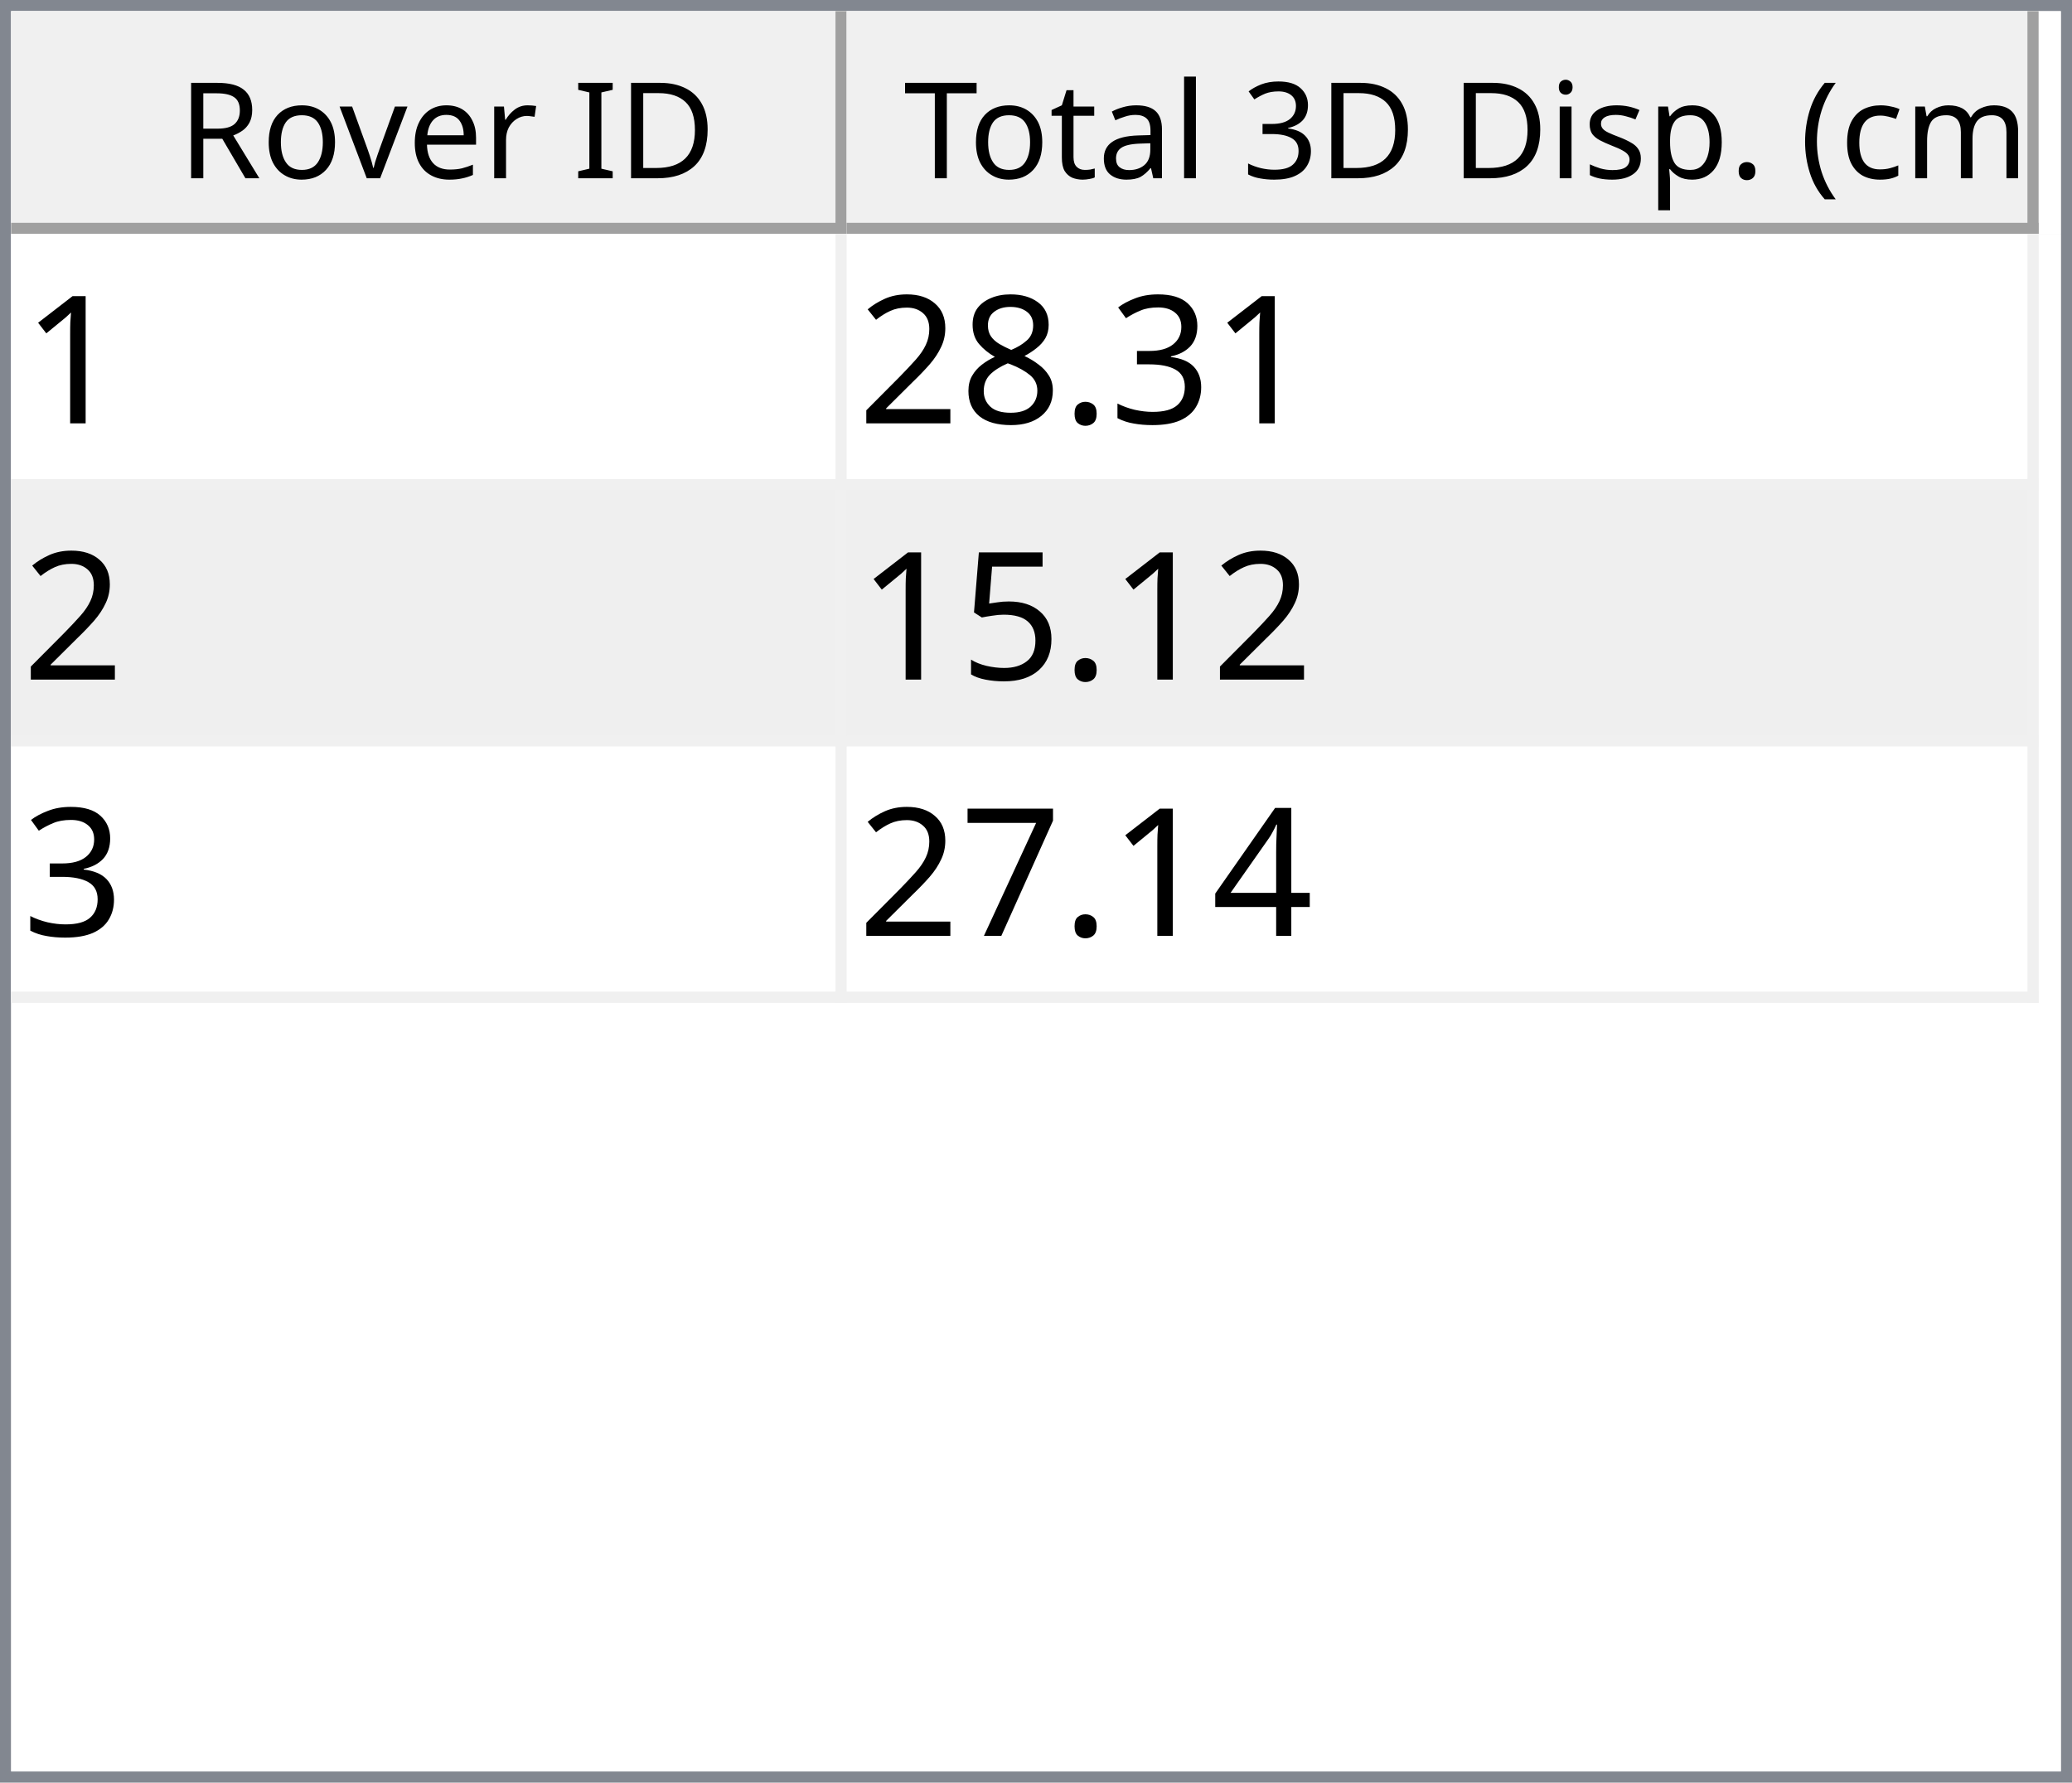
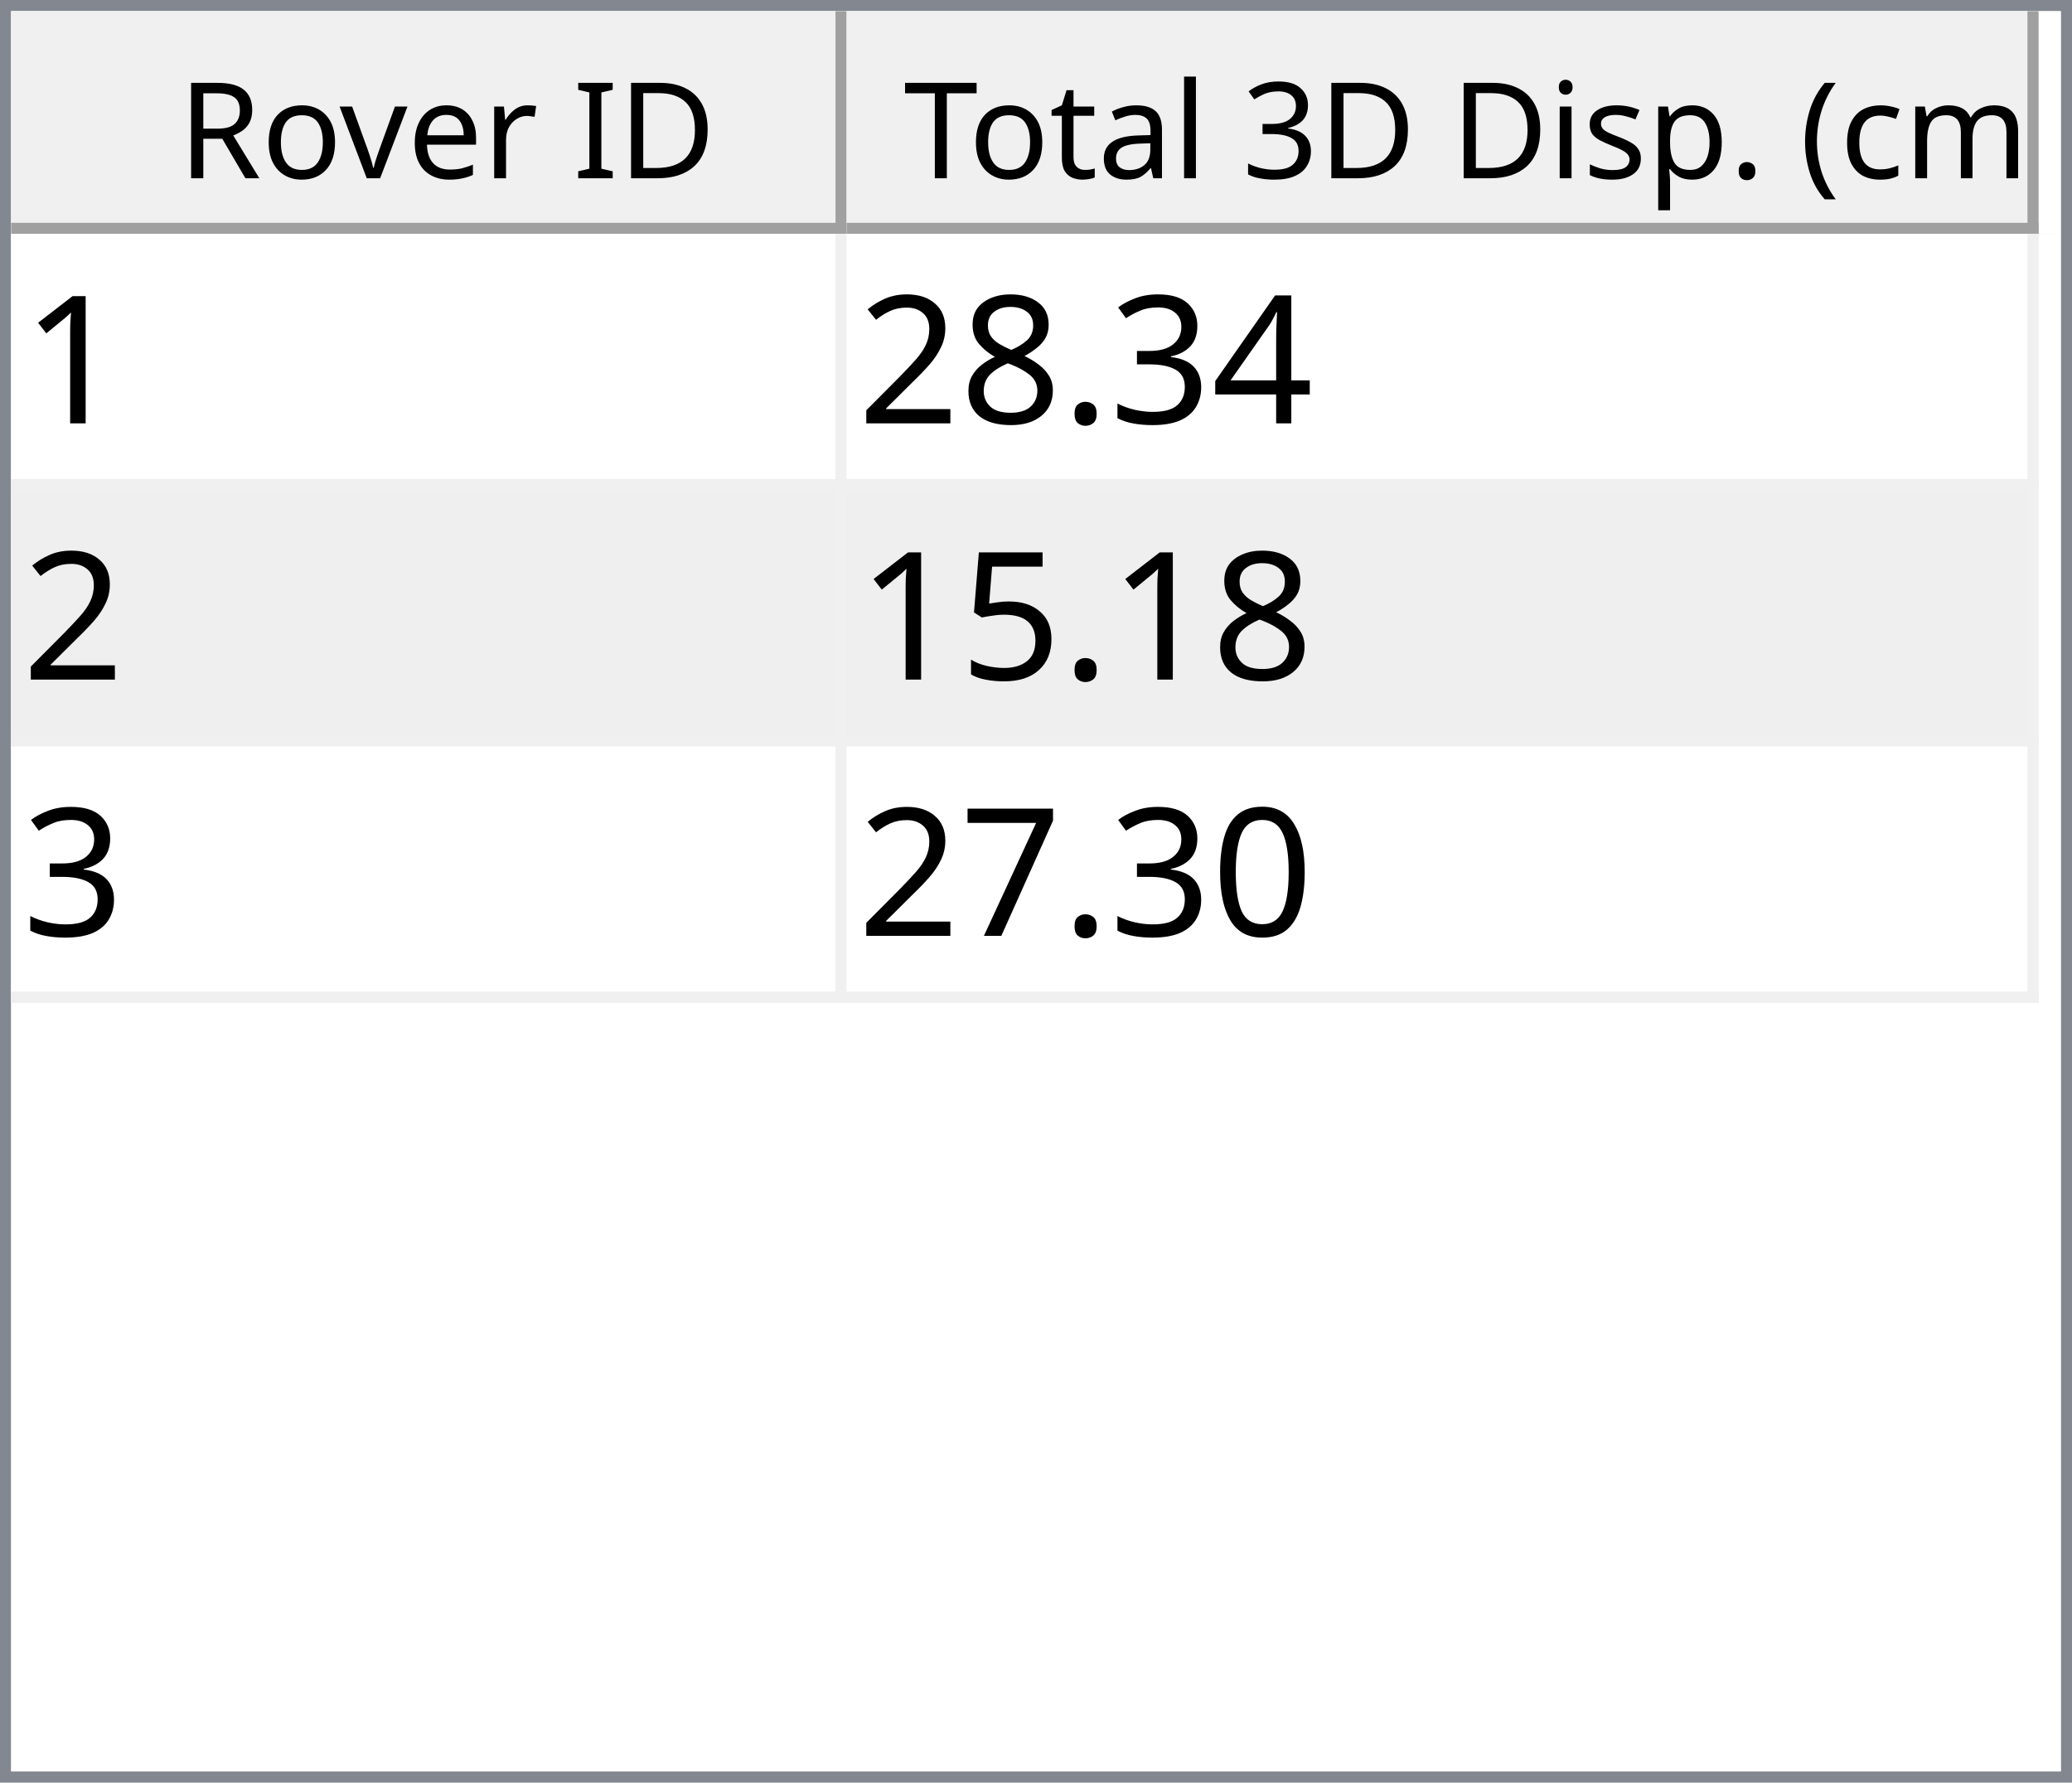
<svg xmlns="http://www.w3.org/2000/svg" style="fill-opacity:1; color-rendering:auto; color-interpolation:auto; text-rendering:auto; stroke:black; stroke-linecap:square; stroke-miterlimit:10; shape-rendering:auto; stroke-opacity:1; fill:black; stroke-dasharray:none; font-weight:normal; stroke-width:1; font-family:'Dialog'; font-style:normal; stroke-linejoin:miter; font-size:12px; stroke-dashoffset:0; image-rendering:auto;" width="186" height="160">
  <defs id="genericDefs" />
  <g>
    <defs id="defs1">
      <clipPath clipPathUnits="userSpaceOnUse" id="clipPath1">
        <path d="M0 0 L186 0 L186 160 L0 160 L0 0 Z" />
      </clipPath>
      <clipPath clipPathUnits="userSpaceOnUse" id="clipPath2">
        <path d="M0 0 L0 160 L186 160 L186 0 Z" />
      </clipPath>
      <clipPath clipPathUnits="userSpaceOnUse" id="clipPath3">
        <path d="M0 0 L0 20 L184 20 L184 0 Z" />
      </clipPath>
      <clipPath clipPathUnits="userSpaceOnUse" id="clipPath4">
        <path d="M0 0 L0 20 L75 20 L75 0 Z" />
      </clipPath>
      <clipPath clipPathUnits="userSpaceOnUse" id="clipPath5">
        <path d="M1 1 L1 19 L74 19 L74 1 Z" />
      </clipPath>
      <clipPath clipPathUnits="userSpaceOnUse" id="clipPath6">
        <path d="M0 0 L0 18 L73 18 L73 0 Z" />
      </clipPath>
      <clipPath clipPathUnits="userSpaceOnUse" id="clipPath7">
        <path d="M-0.5 -0.5 L-0.5 19.5 L74.5 19.5 L74.5 -0.5 Z" />
      </clipPath>
      <clipPath clipPathUnits="userSpaceOnUse" id="clipPath8">
        <path d="M0 0 L0 20 L107 20 L107 0 Z" />
      </clipPath>
      <clipPath clipPathUnits="userSpaceOnUse" id="clipPath9">
        <path d="M1 1 L1 19 L106 19 L106 1 Z" />
      </clipPath>
      <clipPath clipPathUnits="userSpaceOnUse" id="clipPath10">
        <path d="M0 0 L0 18 L105 18 L105 0 Z" />
      </clipPath>
      <clipPath clipPathUnits="userSpaceOnUse" id="clipPath11">
        <path d="M-0.5 -0.5 L-0.5 19.5 L106.5 19.5 L106.5 -0.5 Z" />
      </clipPath>
      <clipPath clipPathUnits="userSpaceOnUse" id="clipPath12">
        <path d="M0 0 L0 138 L184 138 L184 0 Z" />
      </clipPath>
      <clipPath clipPathUnits="userSpaceOnUse" id="clipPath13">
        <path d="M0 0 L0 69 L182 69 L182 0 Z" />
      </clipPath>
      <clipPath clipPathUnits="userSpaceOnUse" id="clipPath14">
        <path d="M-0.5 -0.5 L-0.5 68.5 L181.5 68.5 L181.5 -0.5 Z" />
      </clipPath>
      <clipPath clipPathUnits="userSpaceOnUse" id="clipPath15">
        <path d="M0 0 L0 22 L74 22 L74 0 Z" />
      </clipPath>
      <clipPath clipPathUnits="userSpaceOnUse" id="clipPath16">
        <path d="M0 0 L0 22 L106 22 L106 0 Z" />
      </clipPath>
      <font horiz-adv-x="64.551" id="font1">
        <font-face ascent="107.91" descent="25.098" units-per-em="100" style="font-style:normal; font-family:Segoe UI; font-weight:normal;" />
        <missing-glyph horiz-adv-x="64.551" d="M8.109 0 L8.109 68.266 L56.453 68.266 L56.453 0 L8.109 0 ZM15.328 7.234 L49.219 7.234 L49.219 61.031 L15.328 61.031 L15.328 7.234 Z" />
        <glyph unicode="D" horiz-adv-x="70.117" d="M9.188 0 L9.188 70.016 L28.516 70.016 Q65.531 70.016 65.531 35.891 Q65.531 19.672 55.25 9.836 Q44.969 0 27.734 0 L9.188 0 ZM17.391 62.594 L17.391 7.422 L27.828 7.422 Q41.609 7.422 49.273 14.797 Q56.938 22.172 56.938 35.688 Q56.938 62.594 28.328 62.594 L17.391 62.594 Z" />
        <glyph unicode="I" horiz-adv-x="26.611" d="M17.391 0 L9.188 0 L9.188 70.016 L17.391 70.016 L17.391 0 Z" />
        <glyph unicode=" " horiz-adv-x="27.393" d="" />
        <glyph unicode="r" horiz-adv-x="34.766" d="M34.188 41.891 Q32.078 43.5 28.125 43.5 Q23 43.5 19.555 38.672 Q16.109 33.844 16.109 25.484 L16.109 0 L8.109 0 L8.109 50 L16.109 50 L16.109 39.703 L16.312 39.703 Q18.016 44.969 21.531 47.922 Q25.047 50.875 29.391 50.875 Q32.516 50.875 34.188 50.203 L34.188 41.891 Z" />
        <glyph unicode="e" horiz-adv-x="52.295" d="M48.297 23 L12.984 23 Q13.188 14.656 17.484 10.109 Q21.781 5.562 29.297 5.562 Q37.75 5.562 44.828 11.141 L44.828 3.609 Q38.234 -1.172 27.391 -1.172 Q16.797 -1.172 10.742 5.641 Q4.688 12.453 4.688 24.812 Q4.688 36.469 11.305 43.82 Q17.922 51.172 27.734 51.172 Q37.547 51.172 42.922 44.828 Q48.297 38.484 48.297 27.203 L48.297 23 ZM40.094 29.781 Q40.047 36.719 36.75 40.578 Q33.453 44.438 27.594 44.438 Q21.922 44.438 17.969 40.383 Q14.016 36.328 13.094 29.781 L40.094 29.781 Z" />
        <glyph unicode="v" horiz-adv-x="47.9" d="M47.406 50 L27.484 0 L19.625 0 L0.688 50 L9.469 50 L22.172 13.672 Q23.578 9.672 23.922 6.688 L24.125 6.688 Q24.609 10.453 25.688 13.484 L38.969 50 L47.406 50 Z" />
        <glyph unicode="o" horiz-adv-x="58.594" d="M29 -1.172 Q17.922 -1.172 11.305 5.836 Q4.688 12.844 4.688 24.422 Q4.688 37.016 11.57 44.094 Q18.453 51.172 30.172 51.172 Q41.359 51.172 47.633 44.289 Q53.906 37.406 53.906 25.203 Q53.906 13.234 47.141 6.031 Q40.375 -1.172 29 -1.172 ZM29.594 44.438 Q21.875 44.438 17.383 39.188 Q12.891 33.938 12.891 24.703 Q12.891 15.828 17.43 10.695 Q21.969 5.562 29.594 5.562 Q37.359 5.562 41.531 10.594 Q45.703 15.625 45.703 24.906 Q45.703 34.281 41.531 39.359 Q37.359 44.438 29.594 44.438 Z" />
        <glyph unicode="R" horiz-adv-x="59.814" d="M59.375 0 L49.609 0 L37.891 19.625 Q36.281 22.359 34.766 24.289 Q33.25 26.219 31.664 27.438 Q30.078 28.656 28.25 29.219 Q26.422 29.781 24.125 29.781 L17.391 29.781 L17.391 0 L9.188 0 L9.188 70.016 L30.078 70.016 Q34.672 70.016 38.555 68.867 Q42.438 67.719 45.289 65.375 Q48.141 63.031 49.758 59.547 Q51.375 56.062 51.375 51.375 Q51.375 47.703 50.273 44.656 Q49.172 41.609 47.148 39.211 Q45.125 36.812 42.266 35.133 Q39.406 33.453 35.844 32.516 L35.844 32.328 Q37.594 31.547 38.891 30.547 Q40.188 29.547 41.359 28.18 Q42.531 26.812 43.68 25.078 Q44.828 23.344 46.234 21.047 L59.375 0 ZM17.391 62.594 L17.391 37.203 L28.516 37.203 Q31.594 37.203 34.203 38.133 Q36.812 39.062 38.719 40.797 Q40.625 42.531 41.703 45.047 Q42.781 47.562 42.781 50.688 Q42.781 56.297 39.141 59.445 Q35.5 62.594 28.609 62.594 L17.391 62.594 Z" />
        <glyph unicode=")" horiz-adv-x="30.176" d="M8.297 -15.922 L1.172 -15.922 Q16.406 2.344 16.406 26.812 Q16.406 51.469 1.078 70.016 L8.297 70.016 Q23.531 52.156 23.531 26.703 Q23.531 1.375 8.297 -15.922 Z" />
        <glyph unicode="m" horiz-adv-x="86.133" d="M79.109 0 L71.094 0 L71.094 28.719 Q71.094 37.016 68.531 40.727 Q65.969 44.438 59.906 44.438 Q54.781 44.438 51.195 39.75 Q47.609 35.062 47.609 28.516 L47.609 0 L39.594 0 L39.594 29.688 Q39.594 44.438 28.219 44.438 Q22.953 44.438 19.531 40.016 Q16.109 35.594 16.109 28.516 L16.109 0 L8.109 0 L8.109 50 L16.109 50 L16.109 42.094 L16.312 42.094 Q21.625 51.172 31.844 51.172 Q36.969 51.172 40.773 48.312 Q44.578 45.453 46 40.828 Q51.562 51.172 62.594 51.172 Q79.109 51.172 79.109 30.812 L79.109 0 Z" />
        <glyph unicode="c" horiz-adv-x="46.191" d="M42.188 2.297 Q36.422 -1.172 28.516 -1.172 Q17.828 -1.172 11.258 5.789 Q4.688 12.75 4.688 23.828 Q4.688 36.188 11.766 43.68 Q18.844 51.172 30.672 51.172 Q37.25 51.172 42.281 48.734 L42.281 40.531 Q36.719 44.438 30.375 44.438 Q22.703 44.438 17.797 38.945 Q12.891 33.453 12.891 24.516 Q12.891 15.719 17.508 10.641 Q22.125 5.562 29.891 5.562 Q36.422 5.562 42.188 9.906 L42.188 2.297 Z" />
        <glyph unicode="(" horiz-adv-x="30.176" d="M29.109 -15.922 L21.969 -15.922 Q6.844 1.375 6.844 26.703 Q6.844 52.156 21.969 70.016 L29.203 70.016 Q13.875 51.469 13.875 26.812 Q13.875 2.344 29.109 -15.922 Z" />
        <glyph unicode="." horiz-adv-x="21.68" d="M10.891 -1.078 Q8.641 -1.078 7.055 0.539 Q5.469 2.156 5.469 4.391 Q5.469 6.641 7.055 8.273 Q8.641 9.906 10.891 9.906 Q13.188 9.906 14.797 8.273 Q16.406 6.641 16.406 4.391 Q16.406 2.156 14.797 0.539 Q13.188 -1.078 10.891 -1.078 Z" />
        <glyph unicode="p" horiz-adv-x="58.789" d="M16.312 7.234 L16.109 7.234 L16.109 -23 L8.109 -23 L8.109 50 L16.109 50 L16.109 41.219 L16.312 41.219 Q22.219 51.172 33.594 51.172 Q43.266 51.172 48.688 44.461 Q54.109 37.75 54.109 26.469 Q54.109 13.922 48 6.375 Q41.891 -1.172 31.297 -1.172 Q21.578 -1.172 16.312 7.234 ZM16.109 27.391 L16.109 20.406 Q16.109 14.203 20.141 9.883 Q24.172 5.562 30.375 5.562 Q37.641 5.562 41.773 11.133 Q45.906 16.703 45.906 26.609 Q45.906 34.969 42.047 39.703 Q38.188 44.438 31.594 44.438 Q24.609 44.438 20.359 39.578 Q16.109 34.719 16.109 27.391 Z" />
        <glyph unicode="s" horiz-adv-x="42.432" d="M5.078 1.812 L5.078 10.406 Q11.625 5.562 19.484 5.562 Q30.031 5.562 30.031 12.594 Q30.031 14.594 29.125 15.992 Q28.219 17.391 26.68 18.461 Q25.141 19.531 23.07 20.383 Q21 21.234 18.609 22.172 Q15.281 23.484 12.766 24.828 Q10.25 26.172 8.57 27.859 Q6.891 29.547 6.031 31.695 Q5.172 33.844 5.172 36.719 Q5.172 40.234 6.789 42.945 Q8.406 45.656 11.086 47.484 Q13.766 49.312 17.211 50.242 Q20.656 51.172 24.312 51.172 Q30.812 51.172 35.938 48.922 L35.938 40.828 Q30.422 44.438 23.25 44.438 Q21 44.438 19.195 43.922 Q17.391 43.406 16.094 42.477 Q14.797 41.547 14.086 40.258 Q13.375 38.969 13.375 37.406 Q13.375 35.453 14.086 34.133 Q14.797 32.812 16.164 31.789 Q17.531 30.766 19.484 29.938 Q21.438 29.109 23.922 28.125 Q27.25 26.859 29.883 25.516 Q32.516 24.172 34.375 22.484 Q36.234 20.797 37.234 18.602 Q38.234 16.406 38.234 13.375 Q38.234 9.672 36.602 6.938 Q34.969 4.203 32.234 2.398 Q29.5 0.594 25.93 -0.289 Q22.359 -1.172 18.453 -1.172 Q10.75 -1.172 5.078 1.812 Z" />
        <glyph unicode="i" horiz-adv-x="24.219" d="M12.203 62.703 Q10.062 62.703 8.547 64.164 Q7.031 65.625 7.031 67.875 Q7.031 70.125 8.547 71.609 Q10.062 73.094 12.203 73.094 Q14.406 73.094 15.945 71.609 Q17.484 70.125 17.484 67.875 Q17.484 65.719 15.945 64.211 Q14.406 62.703 12.203 62.703 ZM16.109 0 L8.109 0 L8.109 50 L16.109 50 L16.109 0 Z" />
        <glyph unicode="3" horiz-adv-x="53.906" d="M46.531 19.828 Q46.531 15.094 44.75 11.211 Q42.969 7.328 39.719 4.57 Q36.469 1.812 31.93 0.297 Q27.391 -1.219 21.922 -1.219 Q11.922 -1.219 6 2.594 L6 11.188 Q13.094 5.609 22.219 5.609 Q25.875 5.609 28.828 6.539 Q31.781 7.469 33.906 9.227 Q36.031 10.984 37.18 13.477 Q38.328 15.969 38.328 19.094 Q38.328 32.812 18.797 32.812 L12.984 32.812 L12.984 39.594 L18.5 39.594 Q35.797 39.594 35.797 52.484 Q35.797 64.406 22.609 64.406 Q15.188 64.406 8.688 59.422 L8.688 67.188 Q15.375 71.188 24.609 71.188 Q29 71.188 32.57 69.969 Q36.141 68.75 38.68 66.555 Q41.219 64.359 42.609 61.281 Q44 58.203 44 54.5 Q44 40.672 30.031 36.719 L30.031 36.531 Q33.594 36.141 36.625 34.797 Q39.656 33.453 41.852 31.305 Q44.047 29.156 45.289 26.25 Q46.531 23.344 46.531 19.828 Z" />
        <glyph unicode="l" horiz-adv-x="24.219" d="M16.109 0 L8.109 0 L8.109 74.031 L16.109 74.031 L16.109 0 Z" />
        <glyph unicode="a" horiz-adv-x="50.879" d="M43.891 0 L35.891 0 L35.891 7.812 L35.688 7.812 Q30.469 -1.172 20.312 -1.172 Q12.844 -1.172 8.617 2.781 Q4.391 6.734 4.391 13.281 Q4.391 27.297 20.906 29.594 L35.891 31.688 Q35.891 44.438 25.594 44.438 Q16.547 44.438 9.281 38.281 L9.281 46.484 Q16.656 51.172 26.266 51.172 Q43.891 51.172 43.891 32.516 L43.891 0 ZM35.891 25.297 L23.828 23.641 Q18.266 22.859 15.43 20.875 Q12.594 18.891 12.594 13.875 Q12.594 10.203 15.211 7.883 Q17.828 5.562 22.172 5.562 Q28.125 5.562 32.008 9.742 Q35.891 13.922 35.891 20.312 L35.891 25.297 Z" />
        <glyph unicode="t" horiz-adv-x="33.887" d="M31.297 0.484 Q28.469 -1.078 23.828 -1.078 Q10.688 -1.078 10.688 13.578 L10.688 43.172 L2.094 43.172 L2.094 50 L10.688 50 L10.688 62.203 L18.703 64.797 L18.703 50 L31.297 50 L31.297 43.172 L18.703 43.172 L18.703 14.984 Q18.703 9.969 20.414 7.82 Q22.125 5.672 26.078 5.672 Q29.109 5.672 31.297 7.328 L31.297 0.484 Z" />
        <glyph unicode="T" horiz-adv-x="52.393" d="M50.594 62.594 L30.375 62.594 L30.375 0 L22.172 0 L22.172 62.594 L2 62.594 L2 70.016 L50.594 70.016 L50.594 62.594 Z" />
      </font>
      <font horiz-adv-x="75.0" id="font2">
        <font-face ascent="100.537" descent="21.973" units-per-em="100" style="font-style:normal; font-family:sans-serif; font-weight:normal;" />
        <missing-glyph horiz-adv-x="75.0" d="M12.5 0 L12.5 62.5 L62.5 62.5 L62.5 0 L12.5 0 ZM14.062 1.562 L60.938 1.562 L60.938 60.938 L14.062 60.938 L14.062 1.562 Z" />
        <glyph unicode="1" horiz-adv-x="55.615" d="M37.25 0 L28.469 0 L28.469 56 Q25.297 52.984 20.141 49.953 Q14.984 46.922 10.891 45.406 L10.891 53.906 Q18.266 57.375 23.781 62.305 Q29.297 67.234 31.594 71.875 L37.25 71.875 L37.25 0 Z" />
+         <glyph unicode="4" horiz-adv-x="55.615" d="M32.328 0 L32.328 17.141 L1.266 17.141 L1.266 25.203 L33.938 71.578 L41.109 71.578 L41.109 25.203 L50.781 25.203 L50.781 17.141 L41.109 17.141 L41.109 0 L32.328 0 ZM32.328 25.203 L32.328 57.469 L9.906 25.203 L32.328 25.203 Z" />
        <glyph unicode="3" horiz-adv-x="55.615" d="M4.203 18.891 L12.984 20.062 Q14.5 12.594 18.141 9.297 Q21.781 6 27 6 Q33.203 6 37.477 10.297 Q41.75 14.594 41.75 20.953 Q41.75 27 37.797 30.93 Q33.844 34.859 27.734 34.859 Q25.25 34.859 21.531 33.891 L22.516 41.609 Q23.391 41.5 23.922 41.5 Q29.547 41.5 34.039 44.43 Q38.531 47.359 38.531 53.469 Q38.531 58.297 35.258 61.477 Q31.984 64.656 26.812 64.656 Q21.688 64.656 18.266 61.43 Q14.844 58.203 13.875 51.766 L5.078 53.328 Q6.688 62.156 12.398 67.016 Q18.109 71.875 26.609 71.875 Q32.469 71.875 37.398 69.359 Q42.328 66.844 44.945 62.5 Q47.562 58.156 47.562 53.266 Q47.562 48.641 45.07 44.828 Q42.578 41.016 37.703 38.766 Q44.047 37.312 47.562 32.695 Q51.078 28.078 51.078 21.141 Q51.078 11.766 44.242 5.25 Q37.406 -1.266 26.953 -1.266 Q17.531 -1.266 11.305 4.352 Q5.078 9.969 4.203 18.891 Z" />
        <glyph unicode="." horiz-adv-x="27.783" d="M9.078 0 L9.078 10.016 L19.094 10.016 L19.094 0 L9.078 0 Z" />
        <glyph unicode="8" horiz-adv-x="55.615" d="M17.672 38.812 Q12.203 40.828 9.57 44.539 Q6.938 48.25 6.938 53.422 Q6.938 61.234 12.555 66.555 Q18.172 71.875 27.484 71.875 Q36.859 71.875 42.578 66.43 Q48.297 60.984 48.297 53.172 Q48.297 48.188 45.68 44.508 Q43.062 40.828 37.75 38.812 Q44.344 36.672 47.781 31.883 Q51.219 27.094 51.219 20.453 Q51.219 11.281 44.727 5.031 Q38.234 -1.219 27.641 -1.219 Q17.047 -1.219 10.547 5.055 Q4.047 11.328 4.047 20.703 Q4.047 27.688 7.594 32.398 Q11.141 37.109 17.672 38.812 ZM15.922 53.719 Q15.922 48.641 19.195 45.414 Q22.469 42.188 27.688 42.188 Q32.766 42.188 36.016 45.383 Q39.266 48.578 39.266 53.219 Q39.266 58.062 35.914 61.359 Q32.562 64.656 27.594 64.656 Q22.562 64.656 19.242 61.43 Q15.922 58.203 15.922 53.719 ZM13.094 20.656 Q13.094 16.891 14.875 13.375 Q16.656 9.859 20.172 7.93 Q23.688 6 27.734 6 Q34.031 6 38.133 10.055 Q42.234 14.109 42.234 20.359 Q42.234 26.703 38.016 30.859 Q33.797 35.016 27.438 35.016 Q21.234 35.016 17.164 30.914 Q13.094 26.812 13.094 20.656 Z" />
        <glyph unicode="2" horiz-adv-x="55.615" d="M50.344 8.453 L50.344 0 L3.031 0 Q2.938 3.172 4.047 6.109 Q5.859 10.938 9.836 15.625 Q13.812 20.312 21.344 26.469 Q33.016 36.031 37.117 41.625 Q41.219 47.219 41.219 52.203 Q41.219 57.422 37.477 61.008 Q33.734 64.594 27.734 64.594 Q21.391 64.594 17.578 60.789 Q13.766 56.984 13.719 50.25 L4.688 51.172 Q5.609 61.281 11.664 66.578 Q17.719 71.875 27.938 71.875 Q38.234 71.875 44.242 66.164 Q50.25 60.453 50.25 52 Q50.25 47.703 48.492 43.555 Q46.734 39.406 42.656 34.812 Q38.578 30.219 29.109 22.219 Q21.188 15.578 18.945 13.211 Q16.703 10.844 15.234 8.453 L50.344 8.453 Z" />
        <glyph unicode="5" horiz-adv-x="55.615" d="M4.156 18.75 L13.375 19.531 Q14.406 12.797 18.141 9.398 Q21.875 6 27.156 6 Q33.5 6 37.891 10.789 Q42.281 15.578 42.281 23.484 Q42.281 31 38.062 35.352 Q33.844 39.703 27 39.703 Q22.75 39.703 19.336 37.773 Q15.922 35.844 13.969 32.766 L5.719 33.844 L12.641 70.609 L48.25 70.609 L48.25 62.203 L19.672 62.203 L15.828 42.969 Q22.266 47.469 29.344 47.469 Q38.719 47.469 45.164 40.969 Q51.609 34.469 51.609 24.266 Q51.609 14.547 45.953 7.469 Q39.062 -1.219 27.156 -1.219 Q17.391 -1.219 11.211 4.25 Q5.031 9.719 4.156 18.75 Z" />
-         <glyph unicode="4" horiz-adv-x="55.615" d="M32.328 0 L32.328 17.141 L1.266 17.141 L1.266 25.203 L33.938 71.578 L41.109 71.578 L41.109 25.203 L50.781 25.203 L50.781 17.141 L41.109 17.141 L41.109 0 L32.328 0 ZM32.328 25.203 L32.328 57.469 L9.906 25.203 L32.328 25.203 Z" />
+         <glyph unicode="0" horiz-adv-x="55.615" d="M4.156 35.297 Q4.156 48 6.766 55.742 Q9.375 63.484 14.523 67.68 Q19.672 71.875 27.484 71.875 Q33.25 71.875 37.594 69.555 Q41.938 67.234 44.773 62.867 Q47.609 58.5 49.219 52.227 Q50.828 45.953 50.828 35.297 Q50.828 22.703 48.242 14.969 Q45.656 7.234 40.508 3.008 Q35.359 -1.219 27.484 -1.219 Q17.141 -1.219 11.234 6.203 Q4.156 15.141 4.156 35.297 ZM13.188 35.297 Q13.188 17.672 17.312 11.836 Q21.438 6 27.484 6 Q33.547 6 37.672 11.859 Q41.797 17.719 41.797 35.297 Q41.797 52.984 37.672 58.789 Q33.547 64.594 27.391 64.594 Q21.344 64.594 17.719 59.469 Q13.188 52.938 13.188 35.297 Z" />
        <glyph unicode="7" horiz-adv-x="55.615" d="M4.734 62.203 L4.734 70.656 L51.078 70.656 L51.078 63.812 Q44.234 56.547 37.523 44.484 Q30.812 32.422 27.156 19.672 Q24.516 10.688 23.781 0 L14.75 0 Q14.891 8.453 18.062 20.414 Q21.234 32.375 27.172 43.484 Q33.109 54.594 39.797 62.203 L4.734 62.203 Z" />
      </font>
    </defs>
    <g style="fill:white; stroke:white;">
      <rect x="0" y="0" width="186" style="clip-path:url(#clipPath1); stroke:none;" height="160" />
    </g>
    <g style="fill:white; text-rendering:optimizeSpeed; color-rendering:optimizeSpeed; image-rendering:optimizeSpeed; shape-rendering:crispEdges; stroke:white; color-interpolation:sRGB;">
      <rect x="0" width="186" height="160" y="0" style="stroke:none;" />
      <path style="stroke:none;" d="M0 160 L186 160 L186 0 L0 0 Z" />
    </g>
    <g style="fill:rgb(240,240,240); font-family:'Segoe UI'; stroke:rgb(240,240,240);">
      <rect x="0" y="0" width="186" style="clip-path:url(#clipPath2); stroke:none;" height="160" />
    </g>
    <g style="fill:rgb(130,135,144); font-family:'Segoe UI'; stroke:rgb(130,135,144);">
      <path d="M0 0 L186 0 L186 160 L0 160 L0 0 ZM1 1 L185 1 L185 159 L1 159 L1 1 Z" style="fill-rule:evenodd; clip-path:url(#clipPath2); stroke:none;" />
    </g>
    <g style="fill:white; font-family:'Segoe UI'; stroke:white;" transform="translate(1,1)">
      <rect x="0" y="0" width="184" style="clip-path:url(#clipPath3); stroke:none;" height="20" />
    </g>
    <g style="fill:rgb(240,240,240); font-family:'Segoe UI'; stroke:rgb(240,240,240);" transform="translate(1,1)">
      <rect x="0" y="0" width="75" style="clip-path:url(#clipPath4); stroke:none;" height="20" />
    </g>
    <g style="font-family:'Segoe UI';" transform="translate(2,2)">
      <text x="14" xml:space="preserve" y="14" style="clip-path:url(#clipPath6); stroke:none;">Rover ID</text>
    </g>
    <g style="fill:rgb(160,160,160); font-family:'Segoe UI'; stroke:rgb(160,160,160); stroke-linejoin:bevel;" transform="translate(1.5,1.5)">
      <line x1="74" x2="74" y1="0" style="fill:none; clip-path:url(#clipPath7);" y2="19" />
    </g>
    <g style="fill:rgb(160,160,160); font-family:'Segoe UI'; stroke:rgb(160,160,160); stroke-linejoin:bevel;" transform="matrix(1,0,0,1,1,1) translate(0.5,0.5)">
      <line x1="0" x2="74" y1="19" style="fill:none; clip-path:url(#clipPath7);" y2="19" />
    </g>
    <g style="fill:rgb(240,240,240); font-family:'Segoe UI'; stroke:rgb(240,240,240);" transform="translate(76,1)">
      <rect x="0" y="0" width="107" style="clip-path:url(#clipPath8); stroke:none;" height="20" />
    </g>
    <g style="font-family:'Segoe UI';" transform="translate(77,2)">
      <text x="1" xml:space="preserve" y="14" style="clip-path:url(#clipPath10); stroke:none;"> Total 3D Disp. (cm)</text>
    </g>
    <g style="fill:rgb(160,160,160); font-family:'Segoe UI'; stroke:rgb(160,160,160); stroke-linejoin:bevel;" transform="translate(76.5,1.5)">
      <line x1="106" x2="106" y1="0" style="fill:none; clip-path:url(#clipPath11);" y2="19" />
    </g>
    <g style="fill:rgb(160,160,160); font-family:'Segoe UI'; stroke:rgb(160,160,160); stroke-linejoin:bevel;" transform="matrix(1,0,0,1,76,1) translate(0.5,0.5)">
      <line x1="0" x2="106" y1="19" style="fill:none; clip-path:url(#clipPath11);" y2="19" />
    </g>
    <g style="fill:white; font-family:'Segoe UI'; stroke:white;" transform="translate(1,21)">
      <rect x="0" y="0" width="184" style="clip-path:url(#clipPath12); stroke:none;" height="138" />
    </g>
    <g style="fill:rgb(240,240,240); font-size:16px; font-family:sans-serif; stroke:rgb(240,240,240);" transform="translate(1,21)">
      <rect x="0" y="0" width="182" style="clip-path:url(#clipPath13); stroke:none;" height="69" />
      <line transform="translate(0.5,0.5)" x1="0" x2="181" y1="22" style="clip-path:url(#clipPath14); fill:none; stroke-linejoin:bevel;" y2="22" />
    </g>
    <g transform="matrix(1,0,0,1,1,21) translate(0.5,0.5)" style="fill:rgb(240,240,240); font-size:16px; font-family:sans-serif; stroke:rgb(240,240,240); stroke-linejoin:bevel;">
      <line x1="0" x2="181" y1="45" style="fill:none; clip-path:url(#clipPath14);" y2="45" />
    </g>
    <g transform="matrix(1,0,0,1,1,21) translate(0.5,0.5)" style="fill:rgb(240,240,240); font-size:16px; font-family:sans-serif; stroke:rgb(240,240,240); stroke-linejoin:bevel;">
      <line x1="0" x2="181" y1="68" style="fill:none; clip-path:url(#clipPath14);" y2="68" />
    </g>
    <g transform="matrix(1,0,0,1,1,21) translate(0.5,0.5)" style="fill:rgb(240,240,240); font-size:16px; font-family:sans-serif; stroke:rgb(240,240,240); stroke-linejoin:bevel;">
      <line x1="74" x2="74" y1="0" style="fill:none; clip-path:url(#clipPath14);" y2="68" />
    </g>
    <g transform="matrix(1,0,0,1,1,21) translate(0.5,0.5)" style="fill:rgb(240,240,240); font-size:16px; font-family:sans-serif; stroke:rgb(240,240,240); stroke-linejoin:bevel;">
      <line x1="181" x2="181" y1="0" style="fill:none; clip-path:url(#clipPath14);" y2="68" />
    </g>
    <g style="fill:white; font-size:16px; font-family:sans-serif; stroke:white;" transform="matrix(1,0,0,1,1,21)">
      <rect x="0" y="0" width="74" style="clip-path:url(#clipPath15); stroke:none;" height="22" />
      <text x="1" y="17" style="fill:black; clip-path:url(#clipPath15); stroke:none;" xml:space="preserve">1</text>
    </g>
    <g style="fill:white; font-size:16px; font-family:sans-serif; stroke:white;" transform="matrix(1,0,0,1,1,21) translate(75,0)">
      <rect x="0" y="0" width="106" style="clip-path:url(#clipPath16); stroke:none;" height="22" />
-       <text x="1" y="17" style="fill:black; clip-path:url(#clipPath16); stroke:none;" xml:space="preserve">28.31</text>
+       <text x="1" y="17" style="fill:black; clip-path:url(#clipPath16); stroke:none;" xml:space="preserve">28.34</text>
    </g>
    <g style="fill:rgb(239,239,239); font-size:16px; font-family:sans-serif; stroke:rgb(239,239,239);" transform="matrix(1,0,0,1,1,21) translate(0,23)">
      <rect x="0" y="0" width="74" style="clip-path:url(#clipPath15); stroke:none;" height="22" />
      <text x="1" y="17" style="fill:black; clip-path:url(#clipPath15); stroke:none;" xml:space="preserve">2</text>
    </g>
    <g style="fill:rgb(239,239,239); font-size:16px; font-family:sans-serif; stroke:rgb(239,239,239);" transform="matrix(1,0,0,1,1,21) translate(75,23)">
      <rect x="0" y="0" width="106" style="clip-path:url(#clipPath16); stroke:none;" height="22" />
-       <text x="1" y="17" style="fill:black; clip-path:url(#clipPath16); stroke:none;" xml:space="preserve">15.12</text>
+       <text x="1" y="17" style="fill:black; clip-path:url(#clipPath16); stroke:none;" xml:space="preserve">15.18</text>
    </g>
    <g style="fill:white; font-size:16px; font-family:sans-serif; stroke:white;" transform="matrix(1,0,0,1,1,21) translate(0,46)">
      <rect x="0" y="0" width="74" style="clip-path:url(#clipPath15); stroke:none;" height="22" />
      <text x="1" y="17" style="fill:black; clip-path:url(#clipPath15); stroke:none;" xml:space="preserve">3</text>
    </g>
    <g style="fill:white; font-size:16px; font-family:sans-serif; stroke:white;" transform="matrix(1,0,0,1,1,21) translate(75,46)">
      <rect x="0" y="0" width="106" style="clip-path:url(#clipPath16); stroke:none;" height="22" />
-       <text x="1" y="17" style="fill:black; clip-path:url(#clipPath16); stroke:none;" xml:space="preserve">27.14</text>
+       <text x="1" y="17" style="fill:black; clip-path:url(#clipPath16); stroke:none;" xml:space="preserve">27.30</text>
    </g>
  </g>
</svg>
